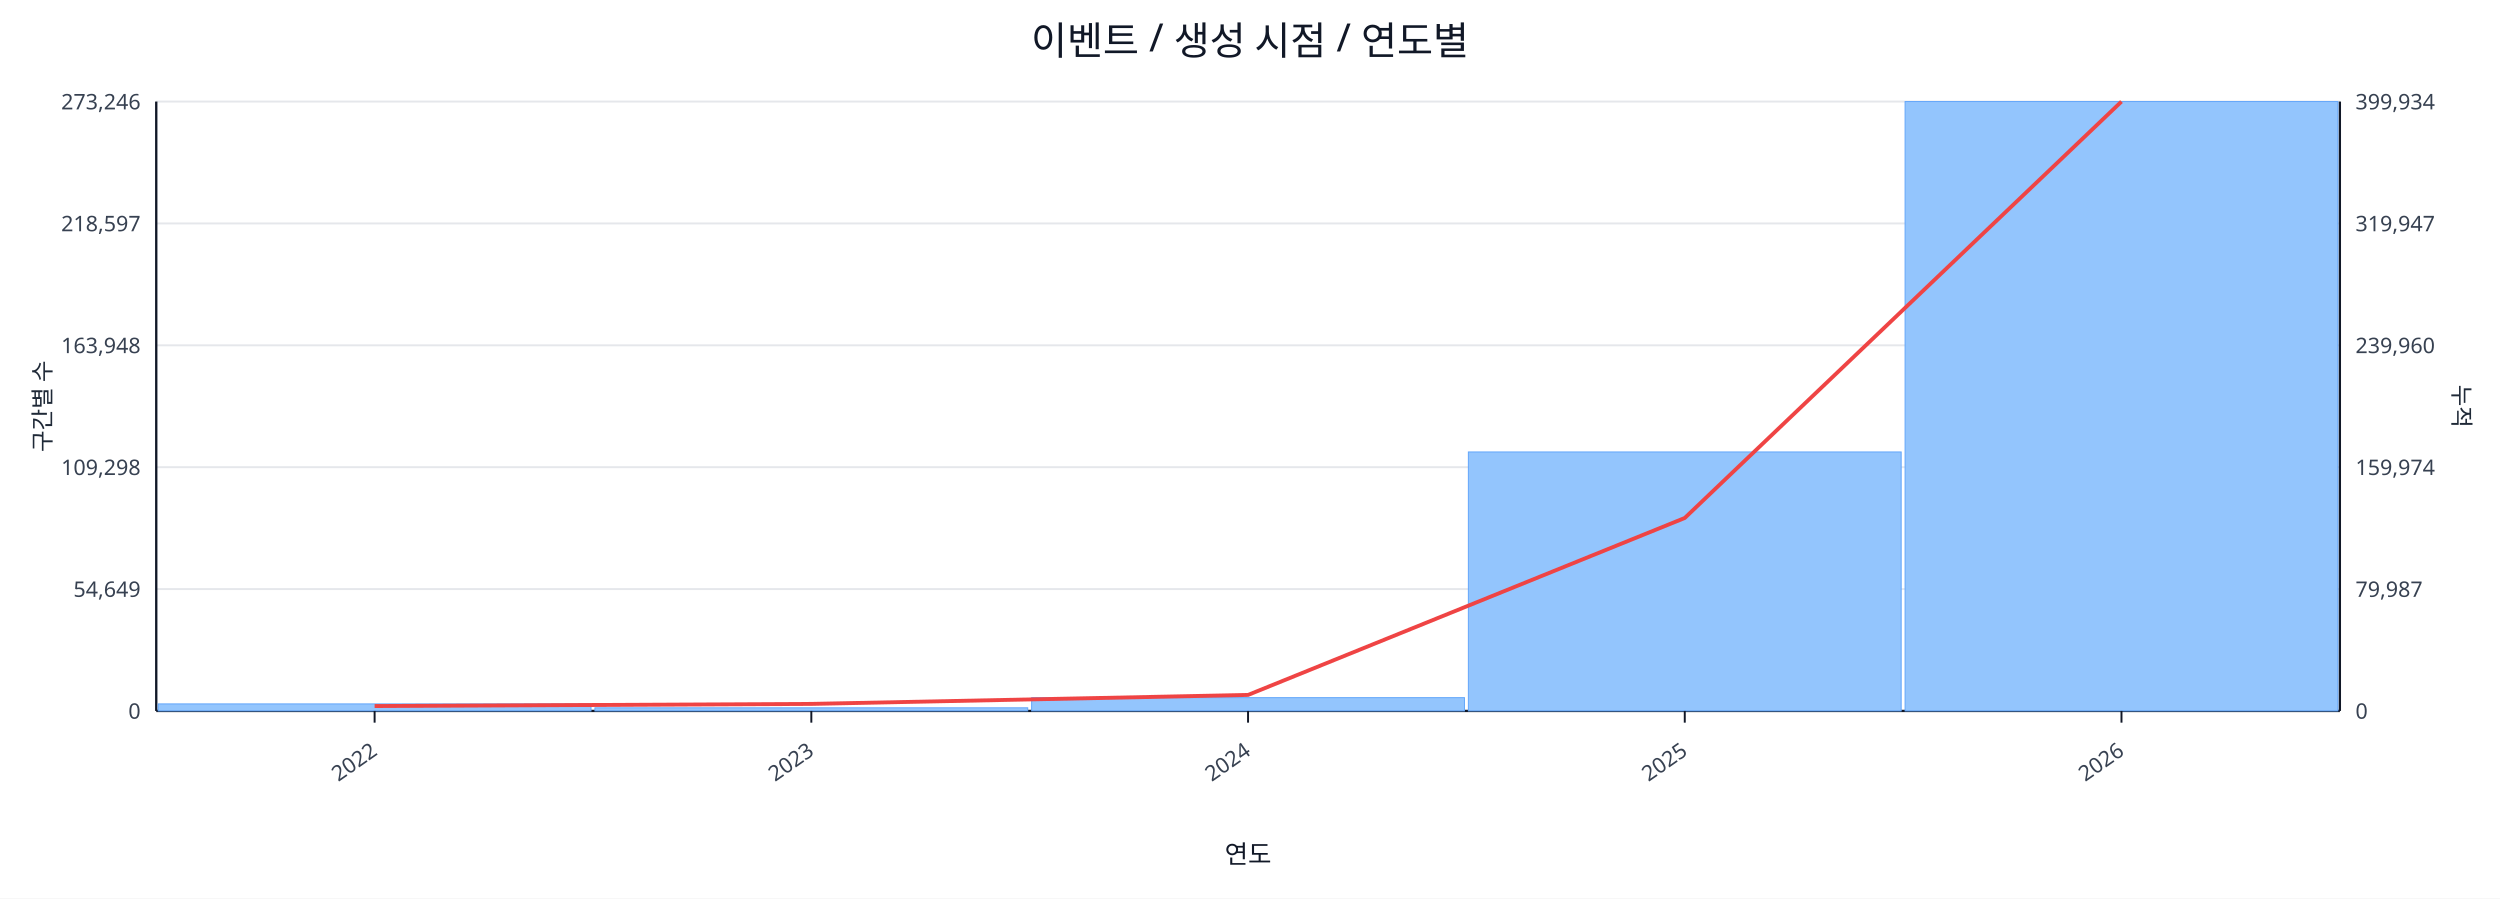
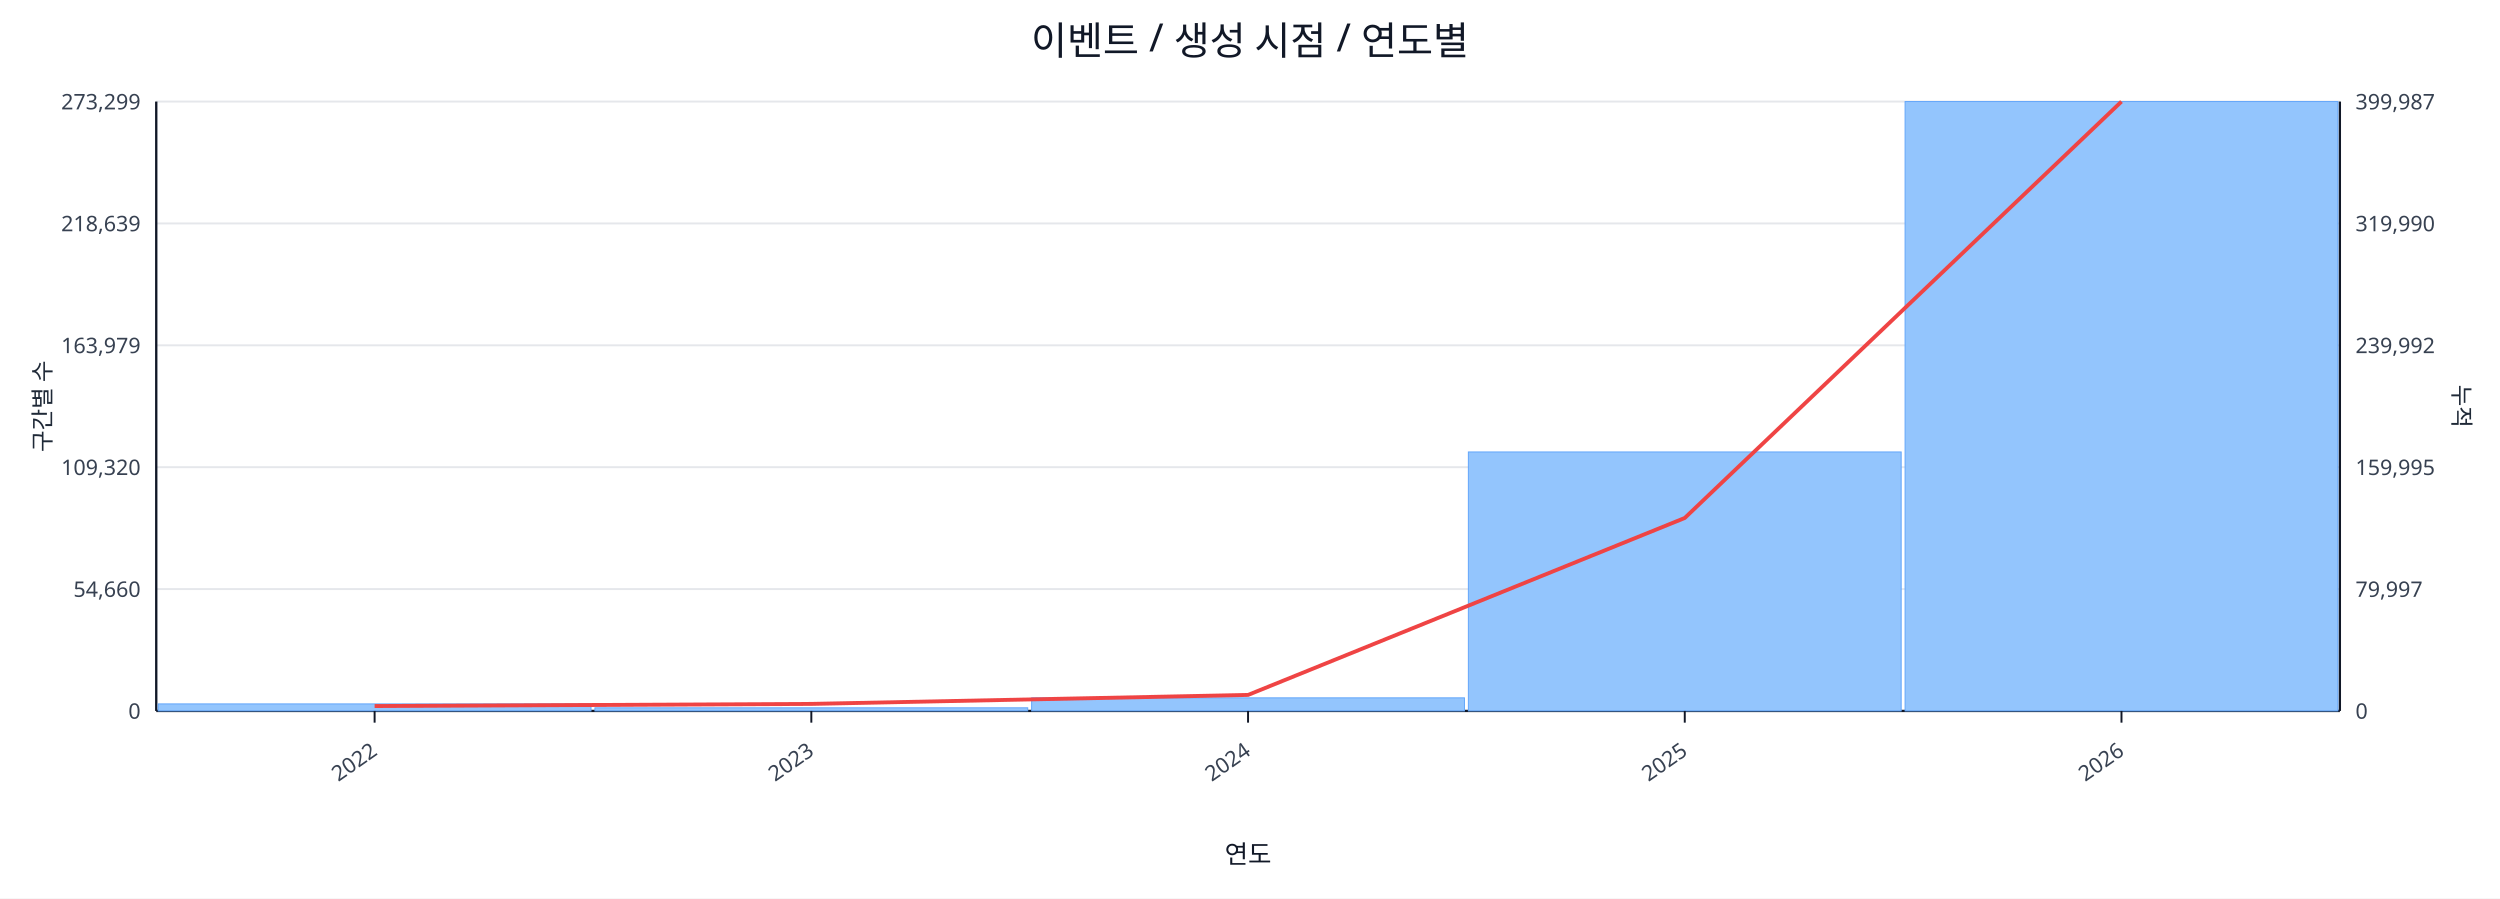
<svg xmlns="http://www.w3.org/2000/svg" width="1280" height="460" viewBox="0 0 1280 460">
  <rect x="0" y="0" width="100%" height="100%" fill="#ffffff" />
  <text x="640.0" y="28" font-size="20" text-anchor="middle" font-family="sans-serif" fill="#111827">이벤트 / 생성 시점 / 연도별</text>
  <line x1="80.0" y1="52.0" x2="1198.0" y2="52.0" stroke="#e5e7eb" stroke-width="1" />
-   <text x="72.0" y="56.0" font-size="11" text-anchor="end" font-family="sans-serif" fill="#374151">273,246</text>
-   <text x="1206.0" y="56.0" font-size="11" text-anchor="start" font-family="sans-serif" fill="#374151">399,934</text>
+   <text x="72.0" y="56.0" font-size="11" text-anchor="end" font-family="sans-serif" fill="#374151">273,299</text>
+   <text x="1206.0" y="56.0" font-size="11" text-anchor="start" font-family="sans-serif" fill="#374151">399,987</text>
  <line x1="80.0" y1="114.4" x2="1198.0" y2="114.4" stroke="#e5e7eb" stroke-width="1" />
-   <text x="72.0" y="118.4" font-size="11" text-anchor="end" font-family="sans-serif" fill="#374151">218,597</text>
-   <text x="1206.0" y="118.4" font-size="11" text-anchor="start" font-family="sans-serif" fill="#374151">319,947</text>
+   <text x="72.0" y="118.4" font-size="11" text-anchor="end" font-family="sans-serif" fill="#374151">218,639</text>
+   <text x="1206.0" y="118.4" font-size="11" text-anchor="start" font-family="sans-serif" fill="#374151">319,990</text>
  <line x1="80.0" y1="176.8" x2="1198.0" y2="176.8" stroke="#e5e7eb" stroke-width="1" />
-   <text x="72.0" y="180.8" font-size="11" text-anchor="end" font-family="sans-serif" fill="#374151">163,948</text>
-   <text x="1206.0" y="180.8" font-size="11" text-anchor="start" font-family="sans-serif" fill="#374151">239,960</text>
+   <text x="72.0" y="180.8" font-size="11" text-anchor="end" font-family="sans-serif" fill="#374151">163,979</text>
+   <text x="1206.0" y="180.8" font-size="11" text-anchor="start" font-family="sans-serif" fill="#374151">239,992</text>
  <line x1="80.0" y1="239.2" x2="1198.0" y2="239.2" stroke="#e5e7eb" stroke-width="1" />
-   <text x="72.0" y="243.2" font-size="11" text-anchor="end" font-family="sans-serif" fill="#374151">109,298</text>
-   <text x="1206.0" y="243.2" font-size="11" text-anchor="start" font-family="sans-serif" fill="#374151">159,974</text>
+   <text x="72.0" y="243.2" font-size="11" text-anchor="end" font-family="sans-serif" fill="#374151">109,320</text>
+   <text x="1206.0" y="243.2" font-size="11" text-anchor="start" font-family="sans-serif" fill="#374151">159,995</text>
  <line x1="80.0" y1="301.6" x2="1198.0" y2="301.6" stroke="#e5e7eb" stroke-width="1" />
-   <text x="72.0" y="305.6" font-size="11" text-anchor="end" font-family="sans-serif" fill="#374151">54,649</text>
-   <text x="1206.0" y="305.6" font-size="11" text-anchor="start" font-family="sans-serif" fill="#374151">79,987</text>
+   <text x="72.0" y="305.6" font-size="11" text-anchor="end" font-family="sans-serif" fill="#374151">54,660</text>
+   <text x="1206.0" y="305.6" font-size="11" text-anchor="start" font-family="sans-serif" fill="#374151">79,997</text>
  <line x1="80.0" y1="364.0" x2="1198.0" y2="364.0" stroke="#e5e7eb" stroke-width="1" />
  <text x="72.0" y="368.0" font-size="11" text-anchor="end" font-family="sans-serif" fill="#374151">0</text>
  <text x="1206.0" y="368.0" font-size="11" text-anchor="start" font-family="sans-serif" fill="#374151">0</text>
  <line x1="80.0" y1="364.0" x2="1198.0" y2="364.0" stroke="#111827" stroke-width="1.2" />
  <line x1="80.0" y1="52.0" x2="80.0" y2="364.0" stroke="#111827" stroke-width="1.2" />
  <line x1="1198.0" y1="52.0" x2="1198.0" y2="364.0" stroke="#111827" stroke-width="1.2" />
  <rect x="81.0" y="360.4" width="221.6" height="3.6" fill="#93c5fd" stroke="#60a5fa" stroke-width="0.5" />
  <rect x="304.6" y="362.4" width="221.6" height="1.6" fill="#93c5fd" stroke="#60a5fa" stroke-width="0.5" />
-   <rect x="528.2" y="357.2" width="221.6" height="6.8" fill="#93c5fd" stroke="#60a5fa" stroke-width="0.5" />
+   <rect x="528.2" y="357.3" width="221.6" height="6.7" fill="#93c5fd" stroke="#60a5fa" stroke-width="0.5" />
  <rect x="751.8" y="231.4" width="221.6" height="132.6" fill="#93c5fd" stroke="#60a5fa" stroke-width="0.5" />
  <rect x="975.4" y="52.0" width="221.6" height="312.0" fill="#93c5fd" stroke="#60a5fa" stroke-width="0.5" />
  <polyline fill="none" stroke="#ef4444" stroke-width="2" points="191.8,361.5 415.4,360.4 639.0,355.8 862.6,265.2 1086.2,52.0" />
  <line x1="191.8" y1="364.0" x2="191.8" y2="370.0" stroke="#111827" stroke-width="1" />
  <text x="193.8" y="386.0" font-size="11" text-anchor="end" transform="rotate(-35 193.8 386.0)" font-family="sans-serif" fill="#374151">2022</text>
  <line x1="415.4" y1="364.0" x2="415.4" y2="370.0" stroke="#111827" stroke-width="1" />
  <text x="417.4" y="386.0" font-size="11" text-anchor="end" transform="rotate(-35 417.4 386.0)" font-family="sans-serif" fill="#374151">2023</text>
  <line x1="639.0" y1="364.0" x2="639.0" y2="370.0" stroke="#111827" stroke-width="1" />
  <text x="641.0" y="386.0" font-size="11" text-anchor="end" transform="rotate(-35 641.0 386.0)" font-family="sans-serif" fill="#374151">2024</text>
  <line x1="862.6" y1="364.0" x2="862.6" y2="370.0" stroke="#111827" stroke-width="1" />
  <text x="864.6" y="386.0" font-size="11" text-anchor="end" transform="rotate(-35 864.6 386.0)" font-family="sans-serif" fill="#374151">2025</text>
  <line x1="1086.2" y1="364.0" x2="1086.2" y2="370.0" stroke="#111827" stroke-width="1" />
  <text x="1088.2" y="386.0" font-size="11" text-anchor="end" transform="rotate(-35 1088.2 386.0)" font-family="sans-serif" fill="#374151">2026</text>
  <text x="26" y="208.0" font-size="12" transform="rotate(-90 26 208.0)" text-anchor="middle" font-family="sans-serif" fill="#1f2937">구간별 수</text>
  <text x="1256.0" y="208.0" font-size="12" transform="rotate(90 1256.0 208.0)" text-anchor="middle" font-family="sans-serif" fill="#1f2937">누적</text>
  <text x="639.0" y="442.0" font-size="13" text-anchor="middle" font-family="sans-serif" fill="#111827">연도</text>
</svg>
